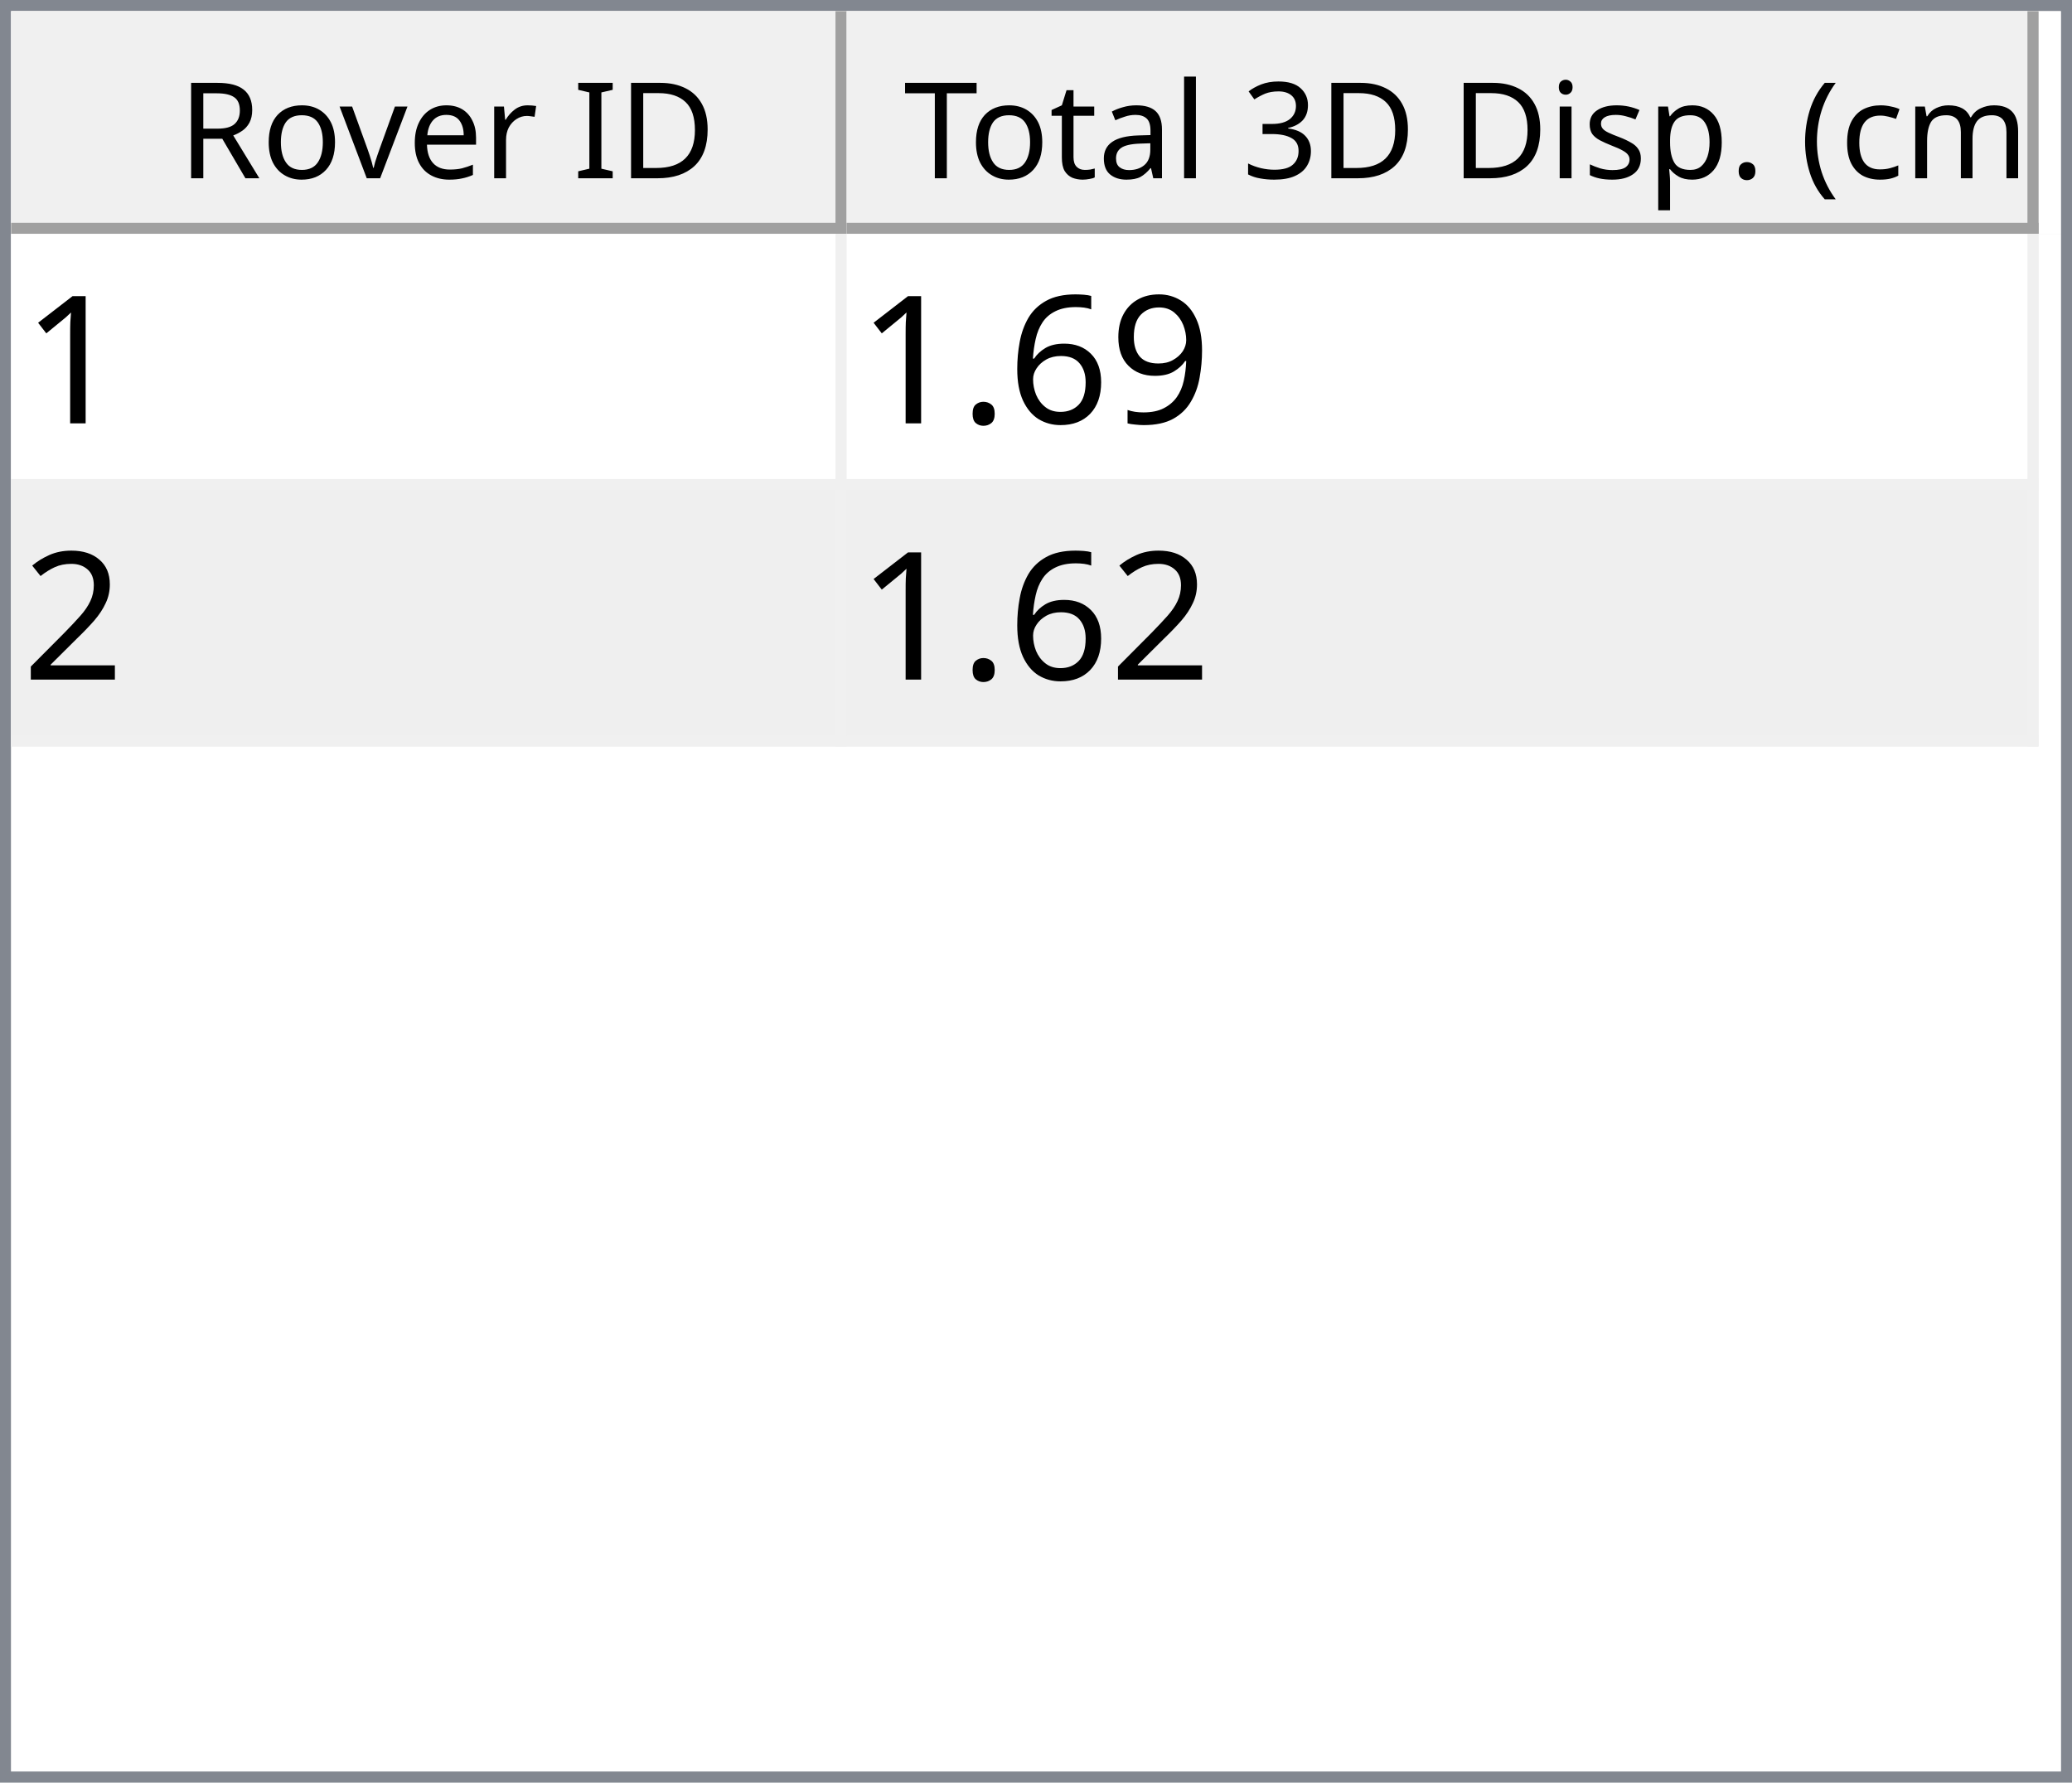
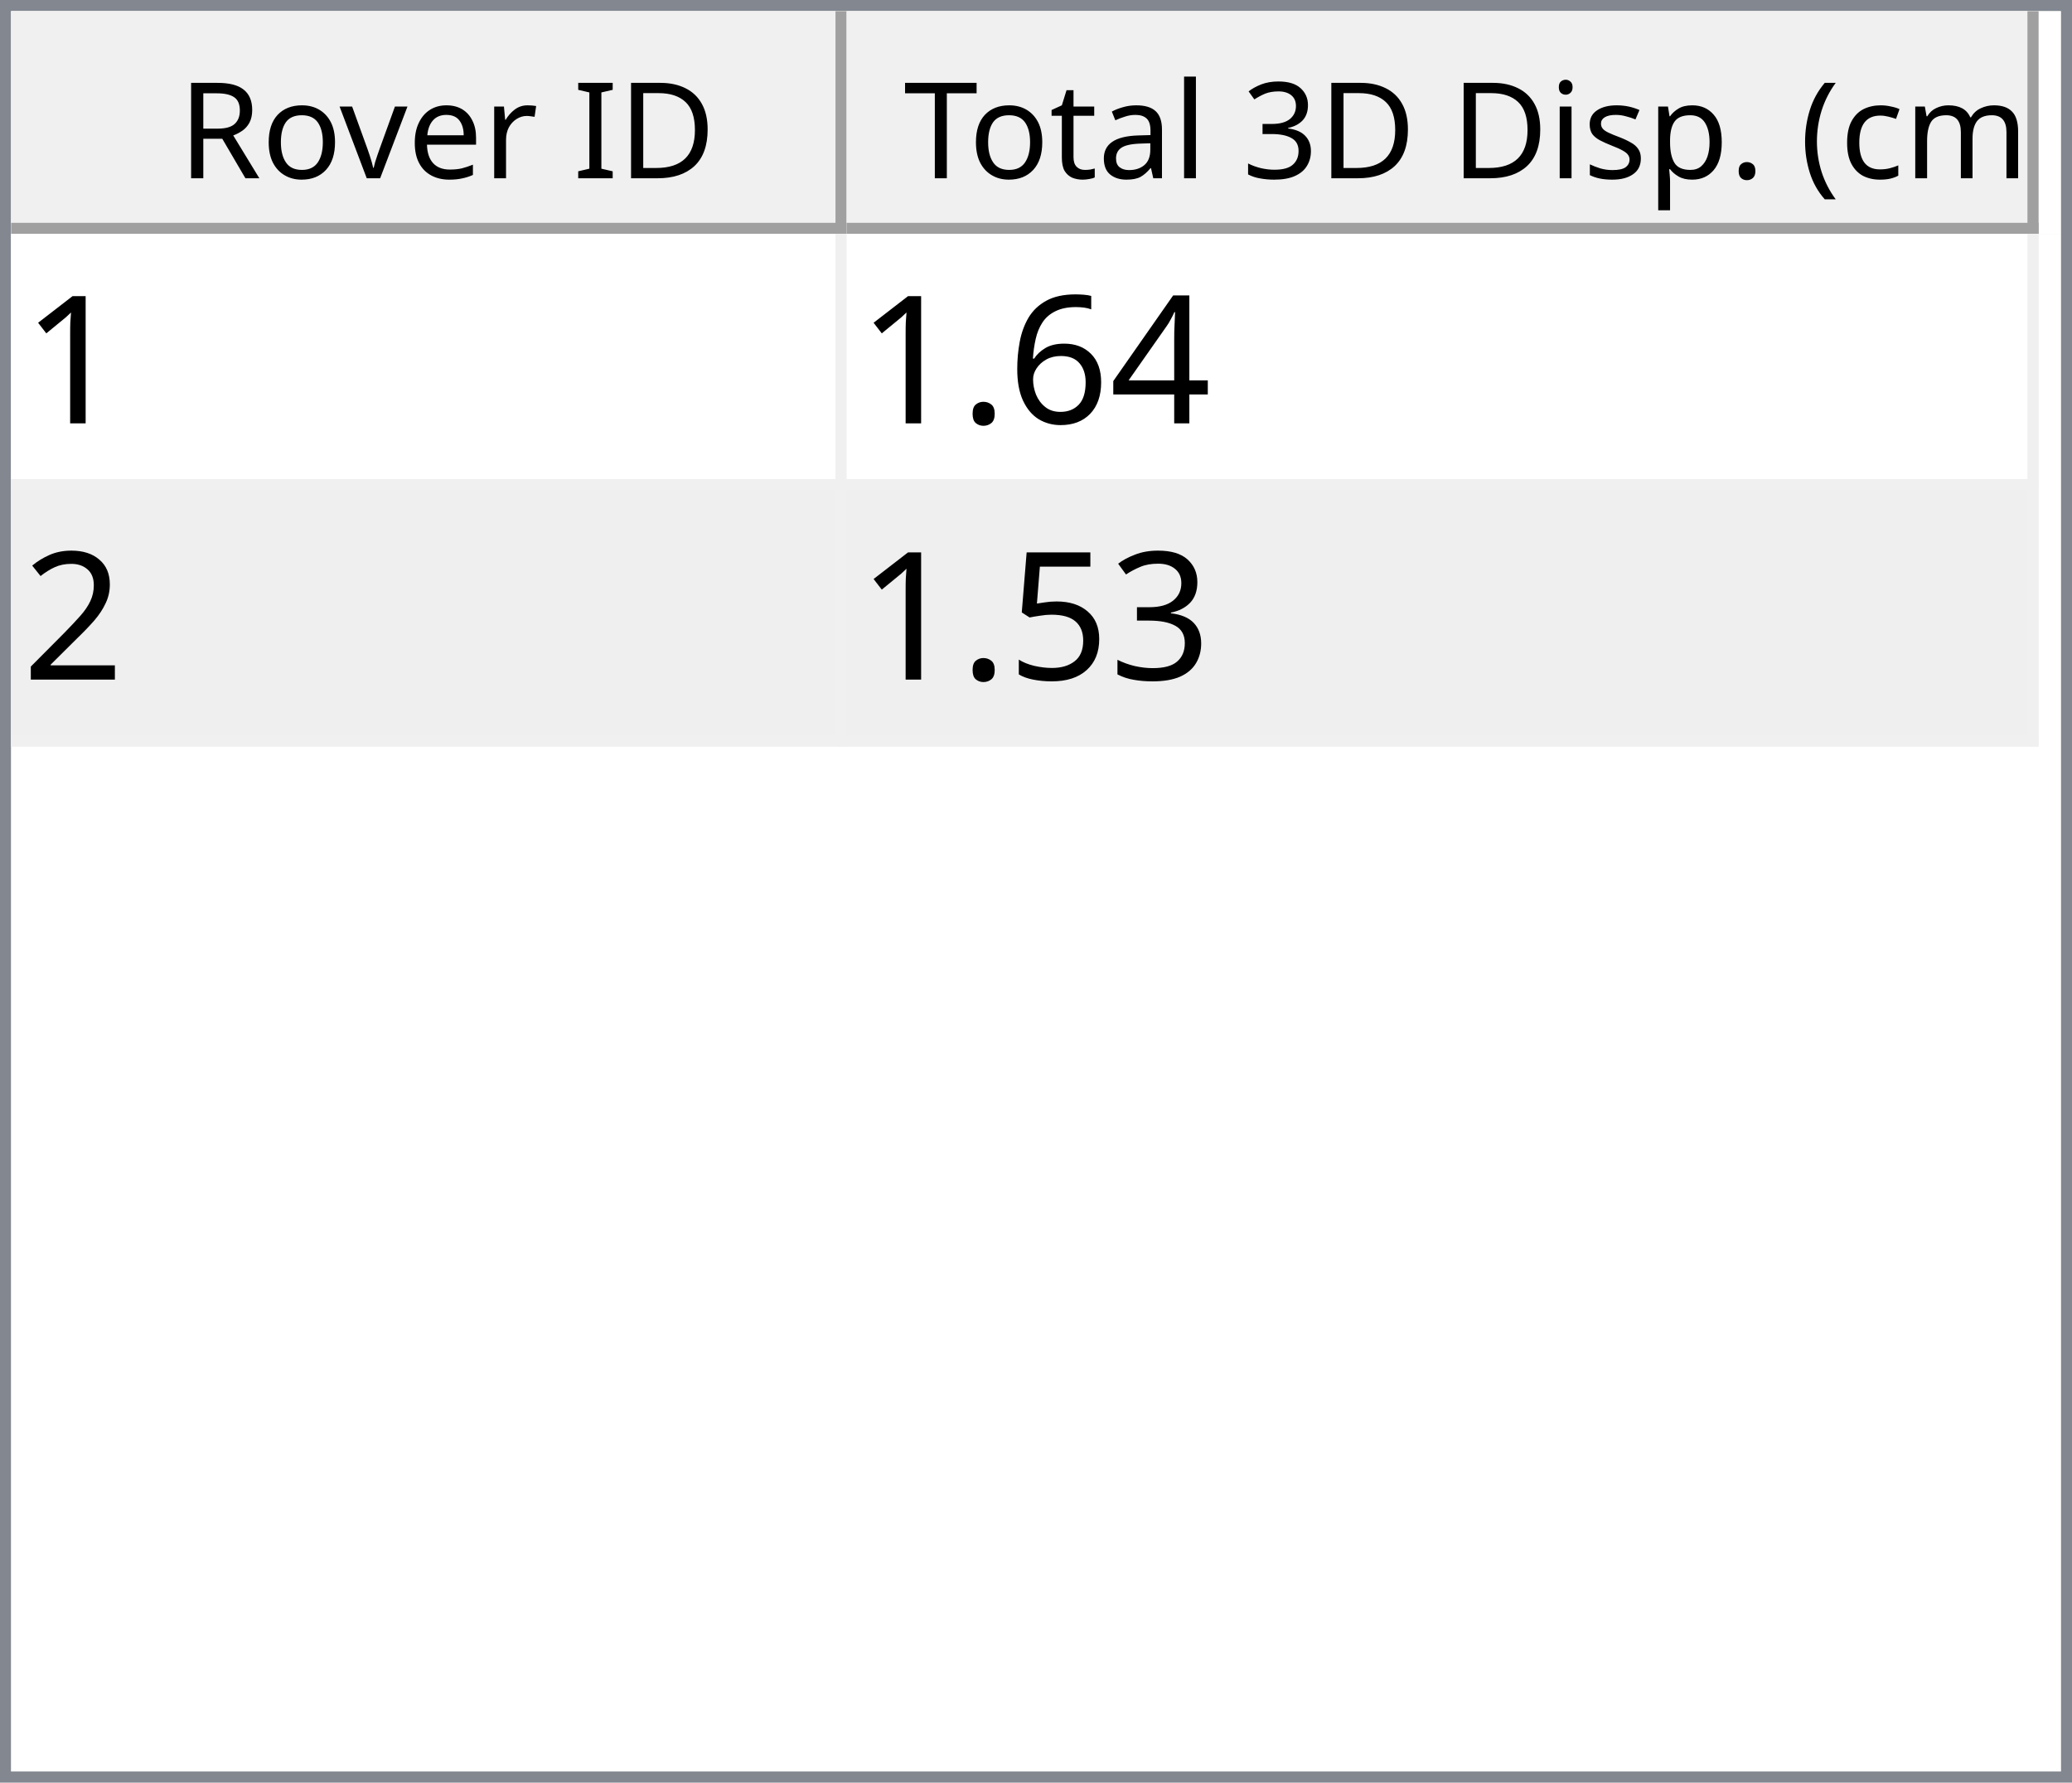
<svg xmlns="http://www.w3.org/2000/svg" style="fill-opacity:1; color-rendering:auto; color-interpolation:auto; text-rendering:auto; stroke:black; stroke-linecap:square; stroke-miterlimit:10; shape-rendering:auto; stroke-opacity:1; fill:black; stroke-dasharray:none; font-weight:normal; stroke-width:1; font-family:'Dialog'; font-style:normal; stroke-linejoin:miter; font-size:12px; stroke-dashoffset:0; image-rendering:auto;" width="186" height="160">
  <defs id="genericDefs" />
  <g>
    <defs id="defs1">
      <clipPath clipPathUnits="userSpaceOnUse" id="clipPath1">
        <path d="M0 0 L186 0 L186 160 L0 160 L0 0 Z" />
      </clipPath>
      <clipPath clipPathUnits="userSpaceOnUse" id="clipPath2">
        <path d="M0 0 L0 160 L186 160 L186 0 Z" />
      </clipPath>
      <clipPath clipPathUnits="userSpaceOnUse" id="clipPath3">
        <path d="M0 0 L0 20 L184 20 L184 0 Z" />
      </clipPath>
      <clipPath clipPathUnits="userSpaceOnUse" id="clipPath4">
        <path d="M0 0 L0 20 L75 20 L75 0 Z" />
      </clipPath>
      <clipPath clipPathUnits="userSpaceOnUse" id="clipPath5">
        <path d="M1 1 L1 19 L74 19 L74 1 Z" />
      </clipPath>
      <clipPath clipPathUnits="userSpaceOnUse" id="clipPath6">
        <path d="M0 0 L0 18 L73 18 L73 0 Z" />
      </clipPath>
      <clipPath clipPathUnits="userSpaceOnUse" id="clipPath7">
        <path d="M-0.5 -0.5 L-0.5 19.5 L74.5 19.5 L74.5 -0.5 Z" />
      </clipPath>
      <clipPath clipPathUnits="userSpaceOnUse" id="clipPath8">
        <path d="M0 0 L0 20 L107 20 L107 0 Z" />
      </clipPath>
      <clipPath clipPathUnits="userSpaceOnUse" id="clipPath9">
        <path d="M1 1 L1 19 L106 19 L106 1 Z" />
      </clipPath>
      <clipPath clipPathUnits="userSpaceOnUse" id="clipPath10">
        <path d="M0 0 L0 18 L105 18 L105 0 Z" />
      </clipPath>
      <clipPath clipPathUnits="userSpaceOnUse" id="clipPath11">
        <path d="M-0.5 -0.5 L-0.5 19.5 L106.5 19.5 L106.5 -0.5 Z" />
      </clipPath>
      <clipPath clipPathUnits="userSpaceOnUse" id="clipPath12">
        <path d="M0 0 L0 138 L184 138 L184 0 Z" />
      </clipPath>
      <clipPath clipPathUnits="userSpaceOnUse" id="clipPath13">
        <path d="M0 0 L0 46 L182 46 L182 0 Z" />
      </clipPath>
      <clipPath clipPathUnits="userSpaceOnUse" id="clipPath14">
        <path d="M-0.5 -0.5 L-0.5 45.5 L181.5 45.5 L181.5 -0.5 Z" />
      </clipPath>
      <clipPath clipPathUnits="userSpaceOnUse" id="clipPath15">
        <path d="M0 0 L0 22 L74 22 L74 0 Z" />
      </clipPath>
      <clipPath clipPathUnits="userSpaceOnUse" id="clipPath16">
        <path d="M0 0 L0 22 L106 22 L106 0 Z" />
      </clipPath>
      <font horiz-adv-x="64.551" id="font1">
        <font-face ascent="107.91" descent="25.098" units-per-em="100" style="font-style:normal; font-family:Segoe UI; font-weight:normal;" />
        <missing-glyph horiz-adv-x="64.551" d="M8.109 0 L8.109 68.266 L56.453 68.266 L56.453 0 L8.109 0 ZM15.328 7.234 L49.219 7.234 L49.219 61.031 L15.328 61.031 L15.328 7.234 Z" />
        <glyph unicode="D" horiz-adv-x="70.117" d="M9.188 0 L9.188 70.016 L28.516 70.016 Q65.531 70.016 65.531 35.891 Q65.531 19.672 55.25 9.836 Q44.969 0 27.734 0 L9.188 0 ZM17.391 62.594 L17.391 7.422 L27.828 7.422 Q41.609 7.422 49.273 14.797 Q56.938 22.172 56.938 35.688 Q56.938 62.594 28.328 62.594 L17.391 62.594 Z" />
        <glyph unicode="I" horiz-adv-x="26.611" d="M17.391 0 L9.188 0 L9.188 70.016 L17.391 70.016 L17.391 0 Z" />
        <glyph unicode=" " horiz-adv-x="27.393" d="" />
        <glyph unicode="r" horiz-adv-x="34.766" d="M34.188 41.891 Q32.078 43.5 28.125 43.5 Q23 43.5 19.555 38.672 Q16.109 33.844 16.109 25.484 L16.109 0 L8.109 0 L8.109 50 L16.109 50 L16.109 39.703 L16.312 39.703 Q18.016 44.969 21.531 47.922 Q25.047 50.875 29.391 50.875 Q32.516 50.875 34.188 50.203 L34.188 41.891 Z" />
        <glyph unicode="e" horiz-adv-x="52.295" d="M48.297 23 L12.984 23 Q13.188 14.656 17.484 10.109 Q21.781 5.562 29.297 5.562 Q37.75 5.562 44.828 11.141 L44.828 3.609 Q38.234 -1.172 27.391 -1.172 Q16.797 -1.172 10.742 5.641 Q4.688 12.453 4.688 24.812 Q4.688 36.469 11.305 43.82 Q17.922 51.172 27.734 51.172 Q37.547 51.172 42.922 44.828 Q48.297 38.484 48.297 27.203 L48.297 23 ZM40.094 29.781 Q40.047 36.719 36.75 40.578 Q33.453 44.438 27.594 44.438 Q21.922 44.438 17.969 40.383 Q14.016 36.328 13.094 29.781 L40.094 29.781 Z" />
        <glyph unicode="v" horiz-adv-x="47.9" d="M47.406 50 L27.484 0 L19.625 0 L0.688 50 L9.469 50 L22.172 13.672 Q23.578 9.672 23.922 6.688 L24.125 6.688 Q24.609 10.453 25.688 13.484 L38.969 50 L47.406 50 Z" />
        <glyph unicode="o" horiz-adv-x="58.594" d="M29 -1.172 Q17.922 -1.172 11.305 5.836 Q4.688 12.844 4.688 24.422 Q4.688 37.016 11.57 44.094 Q18.453 51.172 30.172 51.172 Q41.359 51.172 47.633 44.289 Q53.906 37.406 53.906 25.203 Q53.906 13.234 47.141 6.031 Q40.375 -1.172 29 -1.172 ZM29.594 44.438 Q21.875 44.438 17.383 39.188 Q12.891 33.938 12.891 24.703 Q12.891 15.828 17.43 10.695 Q21.969 5.562 29.594 5.562 Q37.359 5.562 41.531 10.594 Q45.703 15.625 45.703 24.906 Q45.703 34.281 41.531 39.359 Q37.359 44.438 29.594 44.438 Z" />
        <glyph unicode="R" horiz-adv-x="59.814" d="M59.375 0 L49.609 0 L37.891 19.625 Q36.281 22.359 34.766 24.289 Q33.25 26.219 31.664 27.438 Q30.078 28.656 28.25 29.219 Q26.422 29.781 24.125 29.781 L17.391 29.781 L17.391 0 L9.188 0 L9.188 70.016 L30.078 70.016 Q34.672 70.016 38.555 68.867 Q42.438 67.719 45.289 65.375 Q48.141 63.031 49.758 59.547 Q51.375 56.062 51.375 51.375 Q51.375 47.703 50.273 44.656 Q49.172 41.609 47.148 39.211 Q45.125 36.812 42.266 35.133 Q39.406 33.453 35.844 32.516 L35.844 32.328 Q37.594 31.547 38.891 30.547 Q40.188 29.547 41.359 28.18 Q42.531 26.812 43.68 25.078 Q44.828 23.344 46.234 21.047 L59.375 0 ZM17.391 62.594 L17.391 37.203 L28.516 37.203 Q31.594 37.203 34.203 38.133 Q36.812 39.062 38.719 40.797 Q40.625 42.531 41.703 45.047 Q42.781 47.562 42.781 50.688 Q42.781 56.297 39.141 59.445 Q35.5 62.594 28.609 62.594 L17.391 62.594 Z" />
        <glyph unicode=")" horiz-adv-x="30.176" d="M8.297 -15.922 L1.172 -15.922 Q16.406 2.344 16.406 26.812 Q16.406 51.469 1.078 70.016 L8.297 70.016 Q23.531 52.156 23.531 26.703 Q23.531 1.375 8.297 -15.922 Z" />
        <glyph unicode="m" horiz-adv-x="86.133" d="M79.109 0 L71.094 0 L71.094 28.719 Q71.094 37.016 68.531 40.727 Q65.969 44.438 59.906 44.438 Q54.781 44.438 51.195 39.75 Q47.609 35.062 47.609 28.516 L47.609 0 L39.594 0 L39.594 29.688 Q39.594 44.438 28.219 44.438 Q22.953 44.438 19.531 40.016 Q16.109 35.594 16.109 28.516 L16.109 0 L8.109 0 L8.109 50 L16.109 50 L16.109 42.094 L16.312 42.094 Q21.625 51.172 31.844 51.172 Q36.969 51.172 40.773 48.312 Q44.578 45.453 46 40.828 Q51.562 51.172 62.594 51.172 Q79.109 51.172 79.109 30.812 L79.109 0 Z" />
        <glyph unicode="c" horiz-adv-x="46.191" d="M42.188 2.297 Q36.422 -1.172 28.516 -1.172 Q17.828 -1.172 11.258 5.789 Q4.688 12.75 4.688 23.828 Q4.688 36.188 11.766 43.68 Q18.844 51.172 30.672 51.172 Q37.25 51.172 42.281 48.734 L42.281 40.531 Q36.719 44.438 30.375 44.438 Q22.703 44.438 17.797 38.945 Q12.891 33.453 12.891 24.516 Q12.891 15.719 17.508 10.641 Q22.125 5.562 29.891 5.562 Q36.422 5.562 42.188 9.906 L42.188 2.297 Z" />
        <glyph unicode="(" horiz-adv-x="30.176" d="M29.109 -15.922 L21.969 -15.922 Q6.844 1.375 6.844 26.703 Q6.844 52.156 21.969 70.016 L29.203 70.016 Q13.875 51.469 13.875 26.812 Q13.875 2.344 29.109 -15.922 Z" />
        <glyph unicode="." horiz-adv-x="21.68" d="M10.891 -1.078 Q8.641 -1.078 7.055 0.539 Q5.469 2.156 5.469 4.391 Q5.469 6.641 7.055 8.273 Q8.641 9.906 10.891 9.906 Q13.188 9.906 14.797 8.273 Q16.406 6.641 16.406 4.391 Q16.406 2.156 14.797 0.539 Q13.188 -1.078 10.891 -1.078 Z" />
        <glyph unicode="p" horiz-adv-x="58.789" d="M16.312 7.234 L16.109 7.234 L16.109 -23 L8.109 -23 L8.109 50 L16.109 50 L16.109 41.219 L16.312 41.219 Q22.219 51.172 33.594 51.172 Q43.266 51.172 48.688 44.461 Q54.109 37.75 54.109 26.469 Q54.109 13.922 48 6.375 Q41.891 -1.172 31.297 -1.172 Q21.578 -1.172 16.312 7.234 ZM16.109 27.391 L16.109 20.406 Q16.109 14.203 20.141 9.883 Q24.172 5.562 30.375 5.562 Q37.641 5.562 41.773 11.133 Q45.906 16.703 45.906 26.609 Q45.906 34.969 42.047 39.703 Q38.188 44.438 31.594 44.438 Q24.609 44.438 20.359 39.578 Q16.109 34.719 16.109 27.391 Z" />
        <glyph unicode="s" horiz-adv-x="42.432" d="M5.078 1.812 L5.078 10.406 Q11.625 5.562 19.484 5.562 Q30.031 5.562 30.031 12.594 Q30.031 14.594 29.125 15.992 Q28.219 17.391 26.68 18.461 Q25.141 19.531 23.07 20.383 Q21 21.234 18.609 22.172 Q15.281 23.484 12.766 24.828 Q10.25 26.172 8.57 27.859 Q6.891 29.547 6.031 31.695 Q5.172 33.844 5.172 36.719 Q5.172 40.234 6.789 42.945 Q8.406 45.656 11.086 47.484 Q13.766 49.312 17.211 50.242 Q20.656 51.172 24.312 51.172 Q30.812 51.172 35.938 48.922 L35.938 40.828 Q30.422 44.438 23.25 44.438 Q21 44.438 19.195 43.922 Q17.391 43.406 16.094 42.477 Q14.797 41.547 14.086 40.258 Q13.375 38.969 13.375 37.406 Q13.375 35.453 14.086 34.133 Q14.797 32.812 16.164 31.789 Q17.531 30.766 19.484 29.938 Q21.438 29.109 23.922 28.125 Q27.25 26.859 29.883 25.516 Q32.516 24.172 34.375 22.484 Q36.234 20.797 37.234 18.602 Q38.234 16.406 38.234 13.375 Q38.234 9.672 36.602 6.938 Q34.969 4.203 32.234 2.398 Q29.5 0.594 25.93 -0.289 Q22.359 -1.172 18.453 -1.172 Q10.75 -1.172 5.078 1.812 Z" />
        <glyph unicode="i" horiz-adv-x="24.219" d="M12.203 62.703 Q10.062 62.703 8.547 64.164 Q7.031 65.625 7.031 67.875 Q7.031 70.125 8.547 71.609 Q10.062 73.094 12.203 73.094 Q14.406 73.094 15.945 71.609 Q17.484 70.125 17.484 67.875 Q17.484 65.719 15.945 64.211 Q14.406 62.703 12.203 62.703 ZM16.109 0 L8.109 0 L8.109 50 L16.109 50 L16.109 0 Z" />
        <glyph unicode="3" horiz-adv-x="53.906" d="M46.531 19.828 Q46.531 15.094 44.75 11.211 Q42.969 7.328 39.719 4.57 Q36.469 1.812 31.93 0.297 Q27.391 -1.219 21.922 -1.219 Q11.922 -1.219 6 2.594 L6 11.188 Q13.094 5.609 22.219 5.609 Q25.875 5.609 28.828 6.539 Q31.781 7.469 33.906 9.227 Q36.031 10.984 37.18 13.477 Q38.328 15.969 38.328 19.094 Q38.328 32.812 18.797 32.812 L12.984 32.812 L12.984 39.594 L18.5 39.594 Q35.797 39.594 35.797 52.484 Q35.797 64.406 22.609 64.406 Q15.188 64.406 8.688 59.422 L8.688 67.188 Q15.375 71.188 24.609 71.188 Q29 71.188 32.57 69.969 Q36.141 68.75 38.68 66.555 Q41.219 64.359 42.609 61.281 Q44 58.203 44 54.5 Q44 40.672 30.031 36.719 L30.031 36.531 Q33.594 36.141 36.625 34.797 Q39.656 33.453 41.852 31.305 Q44.047 29.156 45.289 26.25 Q46.531 23.344 46.531 19.828 Z" />
        <glyph unicode="l" horiz-adv-x="24.219" d="M16.109 0 L8.109 0 L8.109 74.031 L16.109 74.031 L16.109 0 Z" />
        <glyph unicode="a" horiz-adv-x="50.879" d="M43.891 0 L35.891 0 L35.891 7.812 L35.688 7.812 Q30.469 -1.172 20.312 -1.172 Q12.844 -1.172 8.617 2.781 Q4.391 6.734 4.391 13.281 Q4.391 27.297 20.906 29.594 L35.891 31.688 Q35.891 44.438 25.594 44.438 Q16.547 44.438 9.281 38.281 L9.281 46.484 Q16.656 51.172 26.266 51.172 Q43.891 51.172 43.891 32.516 L43.891 0 ZM35.891 25.297 L23.828 23.641 Q18.266 22.859 15.43 20.875 Q12.594 18.891 12.594 13.875 Q12.594 10.203 15.211 7.883 Q17.828 5.562 22.172 5.562 Q28.125 5.562 32.008 9.742 Q35.891 13.922 35.891 20.312 L35.891 25.297 Z" />
        <glyph unicode="t" horiz-adv-x="33.887" d="M31.297 0.484 Q28.469 -1.078 23.828 -1.078 Q10.688 -1.078 10.688 13.578 L10.688 43.172 L2.094 43.172 L2.094 50 L10.688 50 L10.688 62.203 L18.703 64.797 L18.703 50 L31.297 50 L31.297 43.172 L18.703 43.172 L18.703 14.984 Q18.703 9.969 20.414 7.82 Q22.125 5.672 26.078 5.672 Q29.109 5.672 31.297 7.328 L31.297 0.484 Z" />
        <glyph unicode="T" horiz-adv-x="52.393" d="M50.594 62.594 L30.375 62.594 L30.375 0 L22.172 0 L22.172 62.594 L2 62.594 L2 70.016 L50.594 70.016 L50.594 62.594 Z" />
      </font>
      <font horiz-adv-x="75.0" id="font2">
        <font-face ascent="100.537" descent="21.973" units-per-em="100" style="font-style:normal; font-family:sans-serif; font-weight:normal;" />
        <missing-glyph horiz-adv-x="75.0" d="M12.5 0 L12.5 62.5 L62.5 62.5 L62.5 0 L12.5 0 ZM14.062 1.562 L60.938 1.562 L60.938 60.938 L14.062 60.938 L14.062 1.562 Z" />
        <glyph unicode="1" horiz-adv-x="55.615" d="M37.25 0 L28.469 0 L28.469 56 Q25.297 52.984 20.141 49.953 Q14.984 46.922 10.891 45.406 L10.891 53.906 Q18.266 57.375 23.781 62.305 Q29.297 67.234 31.594 71.875 L37.25 71.875 L37.25 0 Z" />
-         <glyph unicode="9" horiz-adv-x="55.615" d="M5.469 16.547 L13.922 17.328 Q14.984 11.375 18.016 8.688 Q21.047 6 25.781 6 Q29.828 6 32.883 7.859 Q35.938 9.719 37.891 12.82 Q39.844 15.922 41.164 21.195 Q42.484 26.469 42.484 31.938 Q42.484 32.516 42.438 33.688 Q39.797 29.5 35.234 26.883 Q30.672 24.266 25.344 24.266 Q16.453 24.266 10.305 30.711 Q4.156 37.156 4.156 47.703 Q4.156 58.594 10.578 65.234 Q17 71.875 26.656 71.875 Q33.641 71.875 39.43 68.117 Q45.219 64.359 48.219 57.398 Q51.219 50.438 51.219 37.25 Q51.219 23.531 48.242 15.406 Q45.266 7.281 39.383 3.031 Q33.5 -1.219 25.594 -1.219 Q17.188 -1.219 11.867 3.445 Q6.547 8.109 5.469 16.547 ZM41.453 48.141 Q41.453 55.719 37.43 60.156 Q33.406 64.594 27.734 64.594 Q21.875 64.594 17.531 59.812 Q13.188 55.031 13.188 47.406 Q13.188 40.578 17.312 36.305 Q21.438 32.031 27.484 32.031 Q33.594 32.031 37.523 36.305 Q41.453 40.578 41.453 48.141 Z" />
+         <glyph unicode="4" horiz-adv-x="55.615" d="M32.328 0 L32.328 17.141 L1.266 17.141 L1.266 25.203 L33.938 71.578 L41.109 71.578 L41.109 25.203 L50.781 25.203 L50.781 17.141 L41.109 17.141 L41.109 0 L32.328 0 ZM32.328 25.203 L32.328 57.469 L9.906 25.203 L32.328 25.203 Z" />
        <glyph unicode="6" horiz-adv-x="55.615" d="M49.75 54.047 L41.016 53.375 Q39.844 58.547 37.703 60.891 Q34.125 64.656 28.906 64.656 Q24.703 64.656 21.531 62.312 Q17.391 59.281 14.992 53.469 Q12.594 47.656 12.5 36.922 Q15.672 41.75 20.266 44.094 Q24.859 46.438 29.891 46.438 Q38.672 46.438 44.852 39.969 Q51.031 33.5 51.031 23.25 Q51.031 16.5 48.125 10.719 Q45.219 4.938 40.141 1.859 Q35.062 -1.219 28.609 -1.219 Q17.625 -1.219 10.695 6.859 Q3.766 14.938 3.766 33.5 Q3.766 54.25 11.422 63.672 Q18.109 71.875 29.438 71.875 Q37.891 71.875 43.289 67.141 Q48.688 62.406 49.75 54.047 ZM13.875 23.188 Q13.875 18.656 15.797 14.508 Q17.719 10.359 21.188 8.18 Q24.656 6 28.469 6 Q34.031 6 38.039 10.492 Q42.047 14.984 42.047 22.703 Q42.047 30.125 38.086 34.398 Q34.125 38.672 28.125 38.672 Q22.172 38.672 18.023 34.398 Q13.875 30.125 13.875 23.188 Z" />
        <glyph unicode="." horiz-adv-x="27.783" d="M9.078 0 L9.078 10.016 L19.094 10.016 L19.094 0 L9.078 0 Z" />
        <glyph unicode="2" horiz-adv-x="55.615" d="M50.344 8.453 L50.344 0 L3.031 0 Q2.938 3.172 4.047 6.109 Q5.859 10.938 9.836 15.625 Q13.812 20.312 21.344 26.469 Q33.016 36.031 37.117 41.625 Q41.219 47.219 41.219 52.203 Q41.219 57.422 37.477 61.008 Q33.734 64.594 27.734 64.594 Q21.391 64.594 17.578 60.789 Q13.766 56.984 13.719 50.25 L4.688 51.172 Q5.609 61.281 11.664 66.578 Q17.719 71.875 27.938 71.875 Q38.234 71.875 44.242 66.164 Q50.25 60.453 50.25 52 Q50.25 47.703 48.492 43.555 Q46.734 39.406 42.656 34.812 Q38.578 30.219 29.109 22.219 Q21.188 15.578 18.945 13.211 Q16.703 10.844 15.234 8.453 L50.344 8.453 Z" />
+         <glyph unicode="3" horiz-adv-x="55.615" d="M4.203 18.891 L12.984 20.062 Q14.5 12.594 18.141 9.297 Q21.781 6 27 6 Q33.203 6 37.477 10.297 Q41.75 14.594 41.75 20.953 Q41.75 27 37.797 30.93 Q33.844 34.859 27.734 34.859 Q25.25 34.859 21.531 33.891 L22.516 41.609 Q23.391 41.5 23.922 41.5 Q29.547 41.5 34.039 44.43 Q38.531 47.359 38.531 53.469 Q38.531 58.297 35.258 61.477 Q31.984 64.656 26.812 64.656 Q21.688 64.656 18.266 61.43 Q14.844 58.203 13.875 51.766 L5.078 53.328 Q6.688 62.156 12.398 67.016 Q18.109 71.875 26.609 71.875 Q32.469 71.875 37.398 69.359 Q42.328 66.844 44.945 62.5 Q47.562 58.156 47.562 53.266 Q47.562 48.641 45.07 44.828 Q42.578 41.016 37.703 38.766 Q44.047 37.312 47.562 32.695 Q51.078 28.078 51.078 21.141 Q51.078 11.766 44.242 5.25 Q37.406 -1.266 26.953 -1.266 Q17.531 -1.266 11.305 4.352 Q5.078 9.969 4.203 18.891 Z" />
+         <glyph unicode="5" horiz-adv-x="55.615" d="M4.156 18.75 L13.375 19.531 Q14.406 12.797 18.141 9.398 Q21.875 6 27.156 6 Q33.5 6 37.891 10.789 Q42.281 15.578 42.281 23.484 Q42.281 31 38.062 35.352 Q33.844 39.703 27 39.703 Q22.75 39.703 19.336 37.773 Q15.922 35.844 13.969 32.766 L5.719 33.844 L12.641 70.609 L48.25 70.609 L48.25 62.203 L19.672 62.203 L15.828 42.969 Q22.266 47.469 29.344 47.469 Q38.719 47.469 45.164 40.969 Q51.609 34.469 51.609 24.266 Q51.609 14.547 45.953 7.469 Q39.062 -1.219 27.156 -1.219 Q17.391 -1.219 11.211 4.25 Q5.031 9.719 4.156 18.75 Z" />
      </font>
    </defs>
    <g style="fill:white; stroke:white;">
      <rect x="0" y="0" width="186" style="clip-path:url(#clipPath1); stroke:none;" height="160" />
    </g>
    <g style="fill:white; text-rendering:optimizeSpeed; color-rendering:optimizeSpeed; image-rendering:optimizeSpeed; shape-rendering:crispEdges; stroke:white; color-interpolation:sRGB;">
      <rect x="0" width="186" height="160" y="0" style="stroke:none;" />
      <path style="stroke:none;" d="M0 160 L186 160 L186 0 L0 0 Z" />
    </g>
    <g style="fill:rgb(240,240,240); font-family:'Segoe UI'; stroke:rgb(240,240,240);">
      <rect x="0" y="0" width="186" style="clip-path:url(#clipPath2); stroke:none;" height="160" />
    </g>
    <g style="fill:rgb(130,135,144); font-family:'Segoe UI'; stroke:rgb(130,135,144);">
      <path d="M0 0 L186 0 L186 160 L0 160 L0 0 ZM1 1 L185 1 L185 159 L1 159 L1 1 Z" style="fill-rule:evenodd; clip-path:url(#clipPath2); stroke:none;" />
    </g>
    <g style="fill:white; font-family:'Segoe UI'; stroke:white;" transform="translate(1,1)">
      <rect x="0" y="0" width="184" style="clip-path:url(#clipPath3); stroke:none;" height="20" />
    </g>
    <g style="fill:rgb(240,240,240); font-family:'Segoe UI'; stroke:rgb(240,240,240);" transform="translate(1,1)">
      <rect x="0" y="0" width="75" style="clip-path:url(#clipPath4); stroke:none;" height="20" />
    </g>
    <g style="font-family:'Segoe UI';" transform="translate(2,2)">
      <text x="14" xml:space="preserve" y="14" style="clip-path:url(#clipPath6); stroke:none;">Rover ID</text>
    </g>
    <g style="fill:rgb(160,160,160); font-family:'Segoe UI'; stroke:rgb(160,160,160); stroke-linejoin:bevel;" transform="translate(1.5,1.5)">
      <line x1="74" x2="74" y1="0" style="fill:none; clip-path:url(#clipPath7);" y2="19" />
    </g>
    <g style="fill:rgb(160,160,160); font-family:'Segoe UI'; stroke:rgb(160,160,160); stroke-linejoin:bevel;" transform="matrix(1,0,0,1,1,1) translate(0.5,0.5)">
      <line x1="0" x2="74" y1="19" style="fill:none; clip-path:url(#clipPath7);" y2="19" />
    </g>
    <g style="fill:rgb(240,240,240); font-family:'Segoe UI'; stroke:rgb(240,240,240);" transform="translate(76,1)">
      <rect x="0" y="0" width="107" style="clip-path:url(#clipPath8); stroke:none;" height="20" />
    </g>
    <g style="font-family:'Segoe UI';" transform="translate(77,2)">
      <text x="1" xml:space="preserve" y="14" style="clip-path:url(#clipPath10); stroke:none;"> Total 3D Disp. (cm)</text>
    </g>
    <g style="fill:rgb(160,160,160); font-family:'Segoe UI'; stroke:rgb(160,160,160); stroke-linejoin:bevel;" transform="translate(76.5,1.5)">
      <line x1="106" x2="106" y1="0" style="fill:none; clip-path:url(#clipPath11);" y2="19" />
    </g>
    <g style="fill:rgb(160,160,160); font-family:'Segoe UI'; stroke:rgb(160,160,160); stroke-linejoin:bevel;" transform="matrix(1,0,0,1,76,1) translate(0.5,0.5)">
      <line x1="0" x2="106" y1="19" style="fill:none; clip-path:url(#clipPath11);" y2="19" />
    </g>
    <g style="fill:white; font-family:'Segoe UI'; stroke:white;" transform="translate(1,21)">
      <rect x="0" y="0" width="184" style="clip-path:url(#clipPath12); stroke:none;" height="138" />
    </g>
    <g style="fill:rgb(240,240,240); font-size:16px; font-family:sans-serif; stroke:rgb(240,240,240);" transform="translate(1,21)">
      <rect x="0" y="0" width="182" style="clip-path:url(#clipPath13); stroke:none;" height="46" />
      <line transform="translate(0.5,0.5)" x1="0" x2="181" y1="22" style="clip-path:url(#clipPath14); fill:none; stroke-linejoin:bevel;" y2="22" />
    </g>
    <g transform="matrix(1,0,0,1,1,21) translate(0.5,0.5)" style="fill:rgb(240,240,240); font-size:16px; font-family:sans-serif; stroke:rgb(240,240,240); stroke-linejoin:bevel;">
      <line x1="0" x2="181" y1="45" style="fill:none; clip-path:url(#clipPath14);" y2="45" />
    </g>
    <g transform="matrix(1,0,0,1,1,21) translate(0.5,0.5)" style="fill:rgb(240,240,240); font-size:16px; font-family:sans-serif; stroke:rgb(240,240,240); stroke-linejoin:bevel;">
      <line x1="74" x2="74" y1="0" style="fill:none; clip-path:url(#clipPath14);" y2="45" />
    </g>
    <g transform="matrix(1,0,0,1,1,21) translate(0.5,0.5)" style="fill:rgb(240,240,240); font-size:16px; font-family:sans-serif; stroke:rgb(240,240,240); stroke-linejoin:bevel;">
      <line x1="181" x2="181" y1="0" style="fill:none; clip-path:url(#clipPath14);" y2="45" />
    </g>
    <g style="fill:white; font-size:16px; font-family:sans-serif; stroke:white;" transform="matrix(1,0,0,1,1,21)">
      <rect x="0" y="0" width="74" style="clip-path:url(#clipPath15); stroke:none;" height="22" />
      <text x="1" y="17" style="fill:black; clip-path:url(#clipPath15); stroke:none;" xml:space="preserve">1</text>
    </g>
    <g style="fill:white; font-size:16px; font-family:sans-serif; stroke:white;" transform="matrix(1,0,0,1,1,21) translate(75,0)">
      <rect x="0" y="0" width="106" style="clip-path:url(#clipPath16); stroke:none;" height="22" />
-       <text x="1" y="17" style="fill:black; clip-path:url(#clipPath16); stroke:none;" xml:space="preserve">1.69</text>
+       <text x="1" y="17" style="fill:black; clip-path:url(#clipPath16); stroke:none;" xml:space="preserve">1.64</text>
    </g>
    <g style="fill:rgb(239,239,239); font-size:16px; font-family:sans-serif; stroke:rgb(239,239,239);" transform="matrix(1,0,0,1,1,21) translate(0,23)">
      <rect x="0" y="0" width="74" style="clip-path:url(#clipPath15); stroke:none;" height="22" />
      <text x="1" y="17" style="fill:black; clip-path:url(#clipPath15); stroke:none;" xml:space="preserve">2</text>
    </g>
    <g style="fill:rgb(239,239,239); font-size:16px; font-family:sans-serif; stroke:rgb(239,239,239);" transform="matrix(1,0,0,1,1,21) translate(75,23)">
      <rect x="0" y="0" width="106" style="clip-path:url(#clipPath16); stroke:none;" height="22" />
-       <text x="1" y="17" style="fill:black; clip-path:url(#clipPath16); stroke:none;" xml:space="preserve">1.62</text>
+       <text x="1" y="17" style="fill:black; clip-path:url(#clipPath16); stroke:none;" xml:space="preserve">1.53</text>
    </g>
  </g>
</svg>
